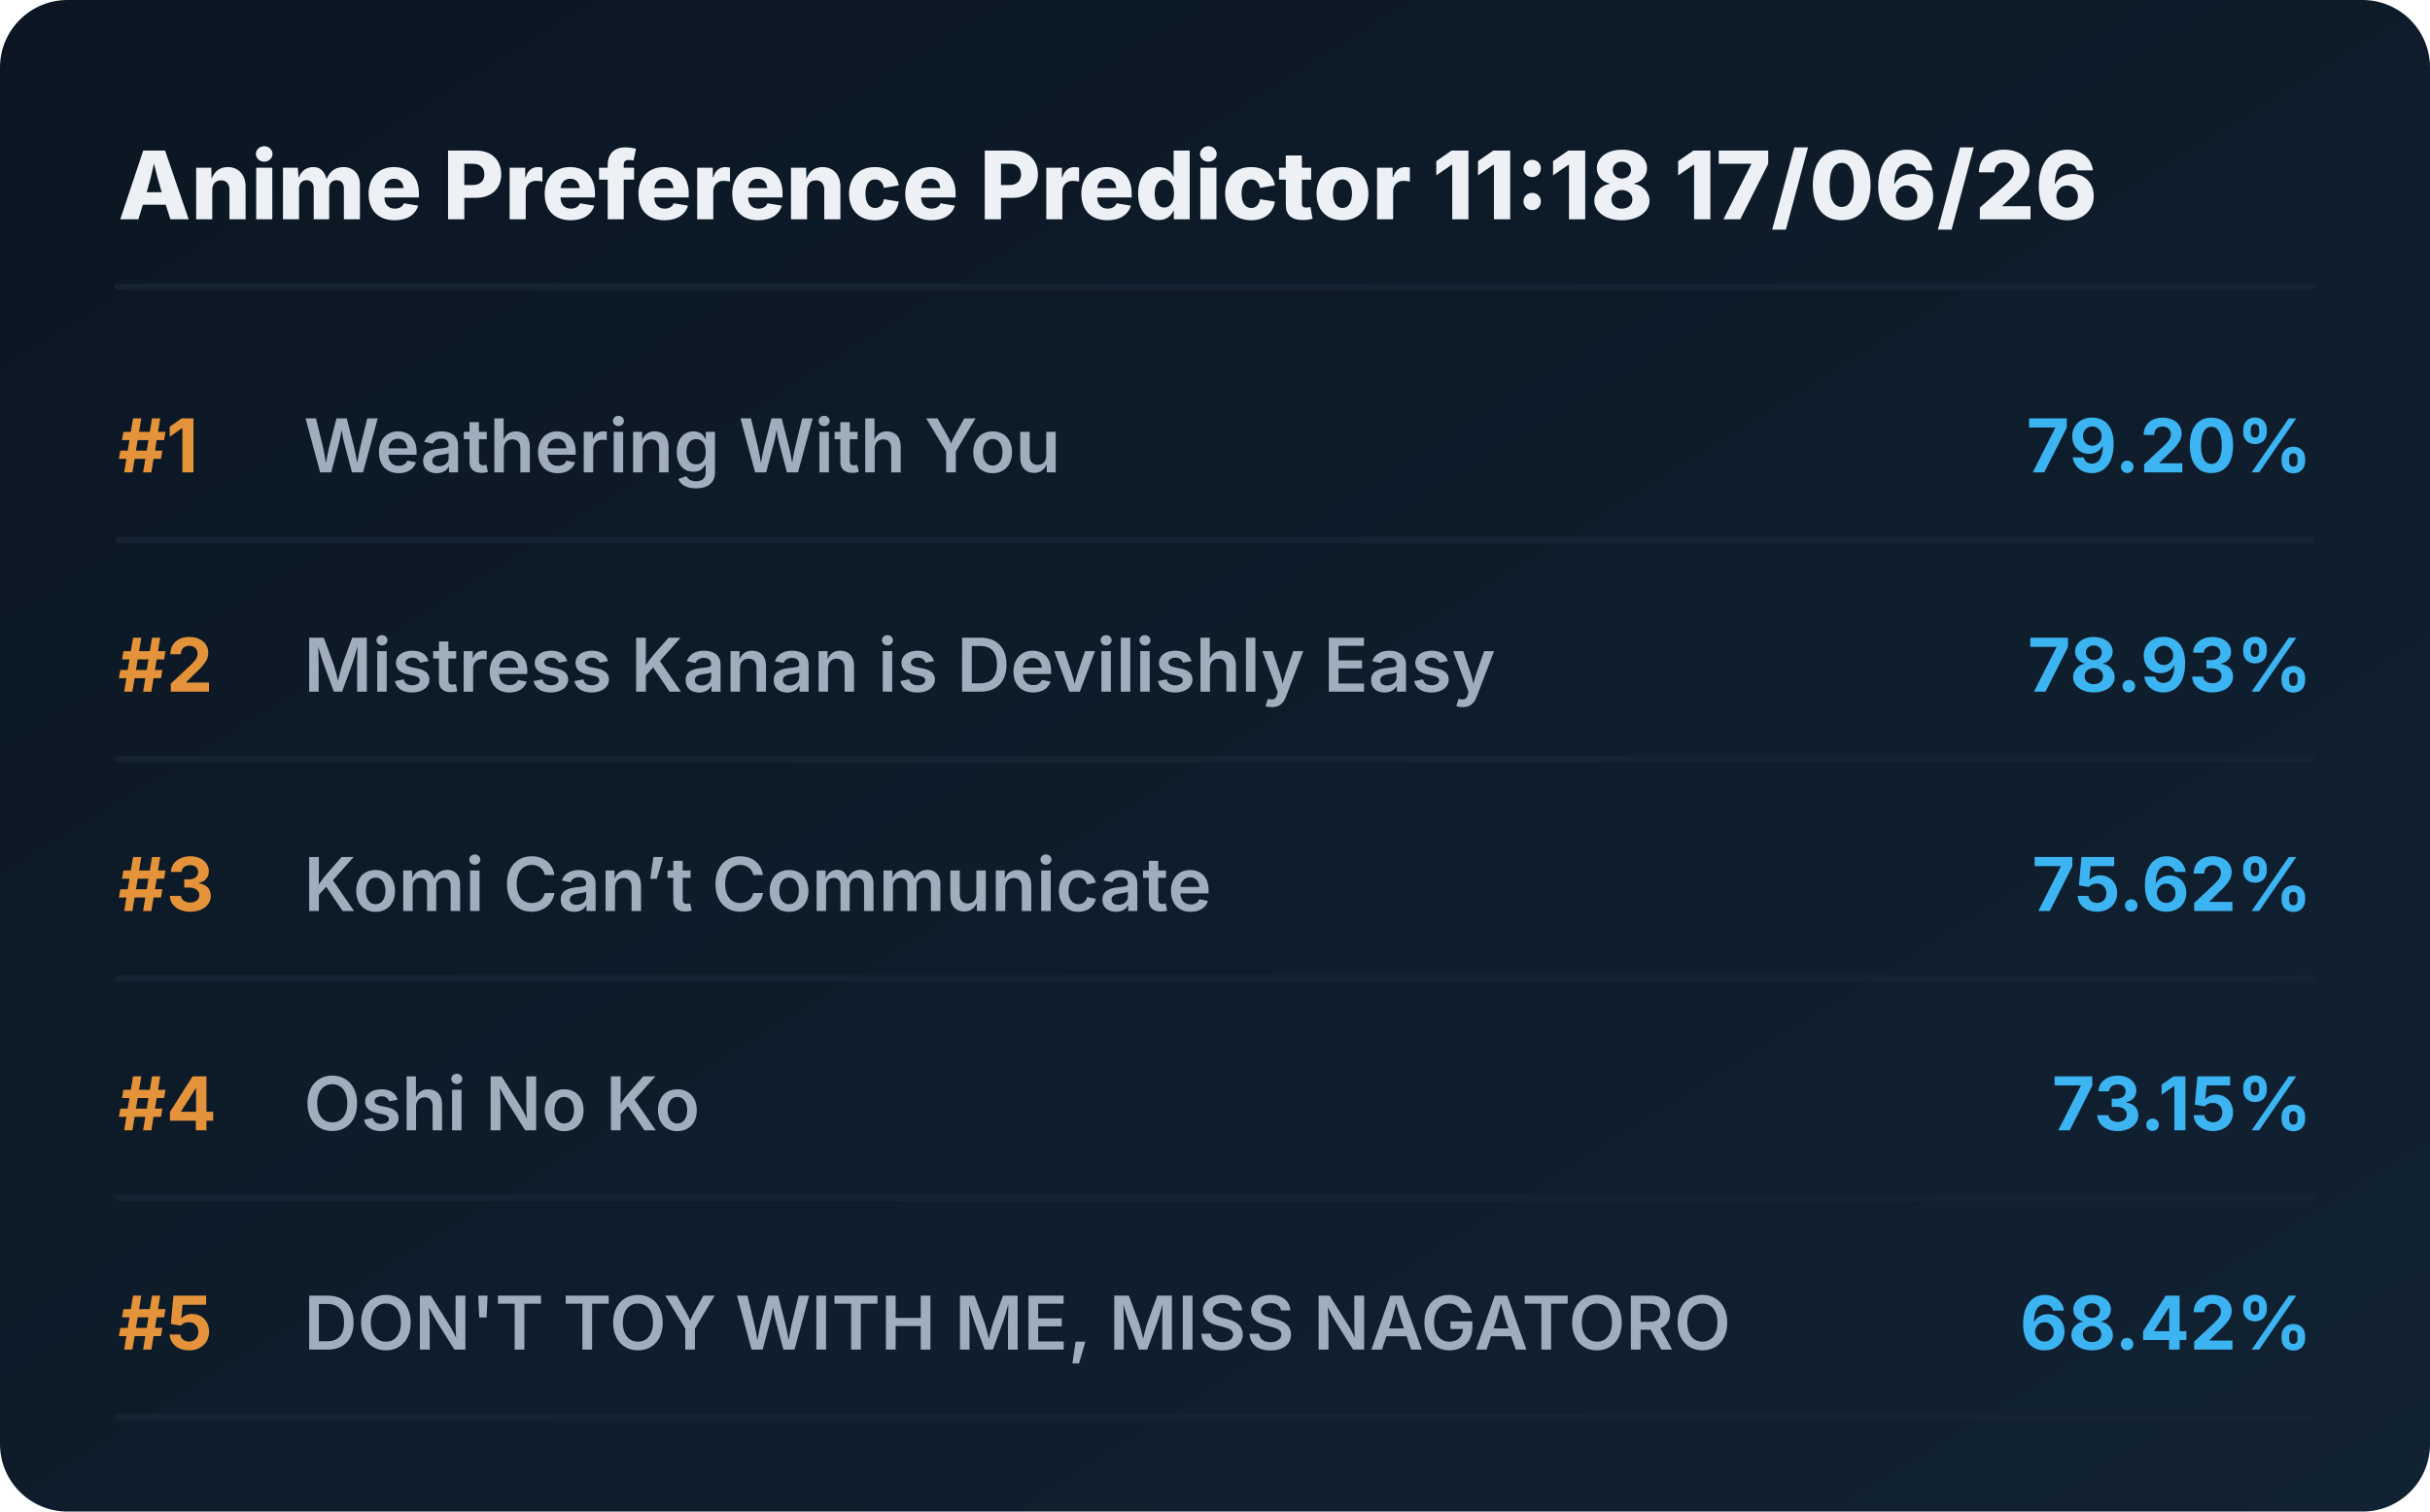
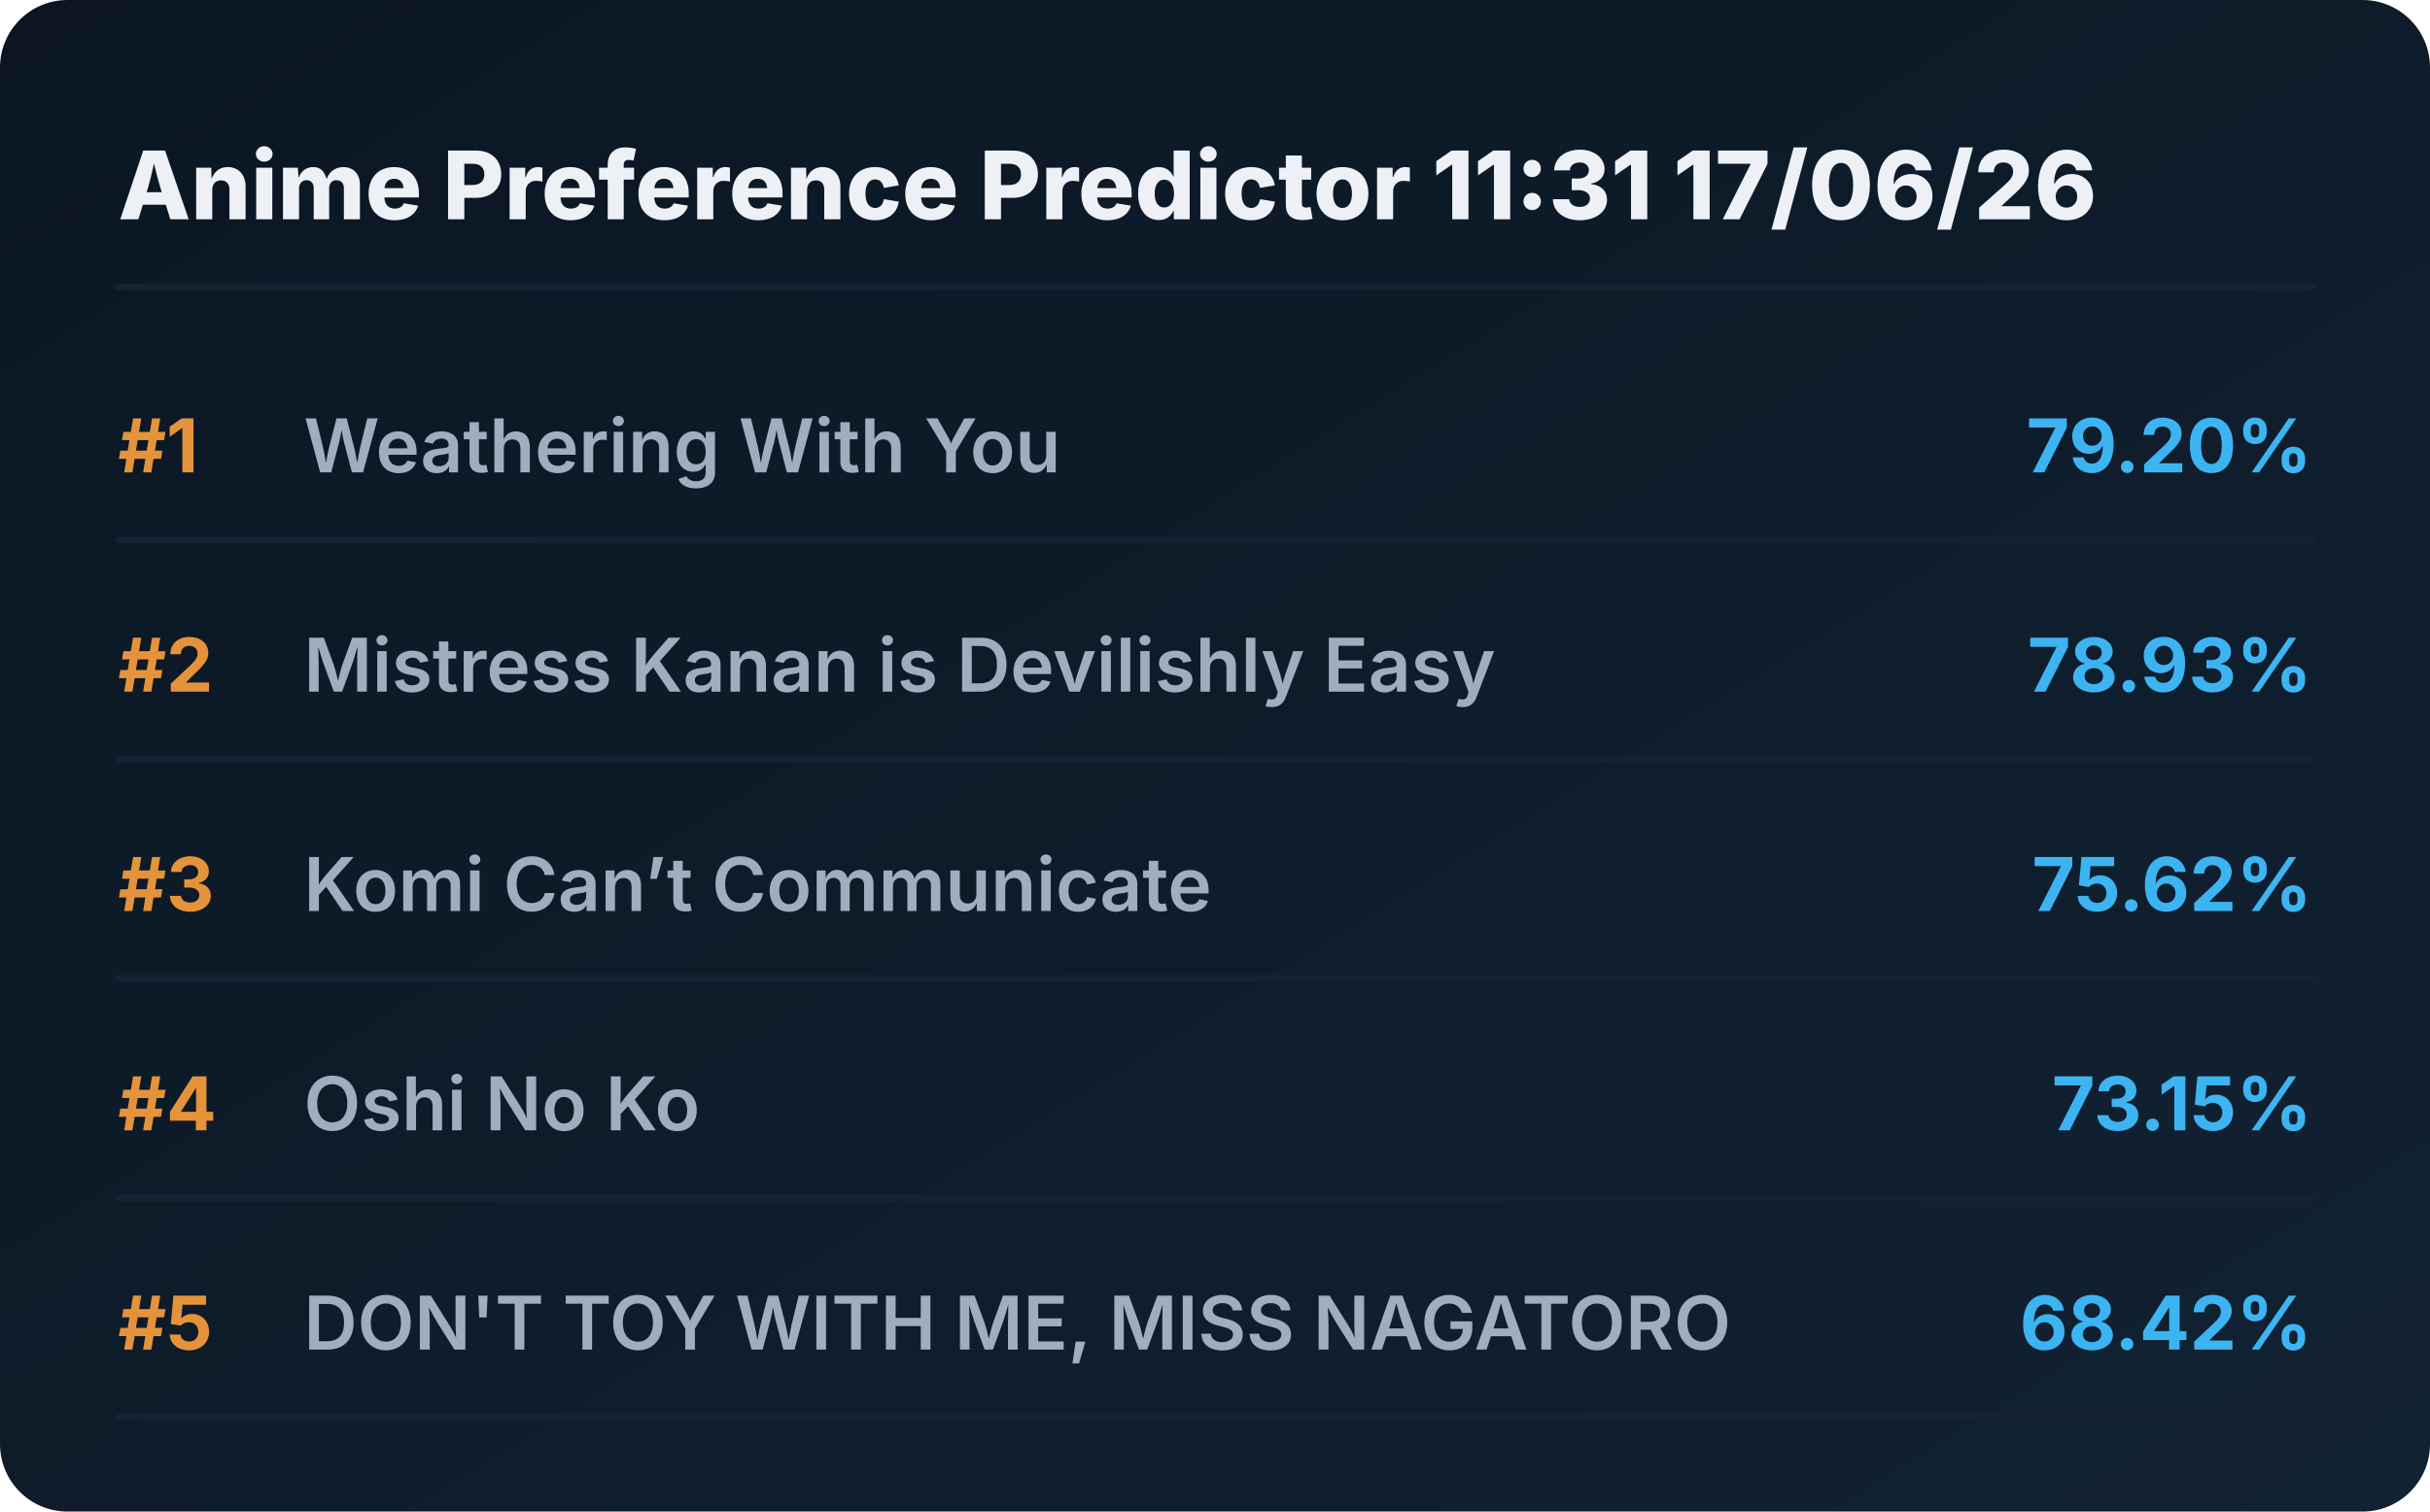
<svg xmlns="http://www.w3.org/2000/svg" viewBox="0 0 720 448" preserveAspectRatio="xMidYMid meet" style="width: 100%; height: auto; max-width: 720px;">
  <defs>
    <linearGradient id="boxGrad" x1="0%" y1="0%" x2="100%" y2="100%">
      <stop offset="0%" stop-color="#0b1622" />
      <stop offset="100%" stop-color="#112233" />
    </linearGradient>
    <clipPath id="titleClip">
      <rect x="90" y="0" width="510" height="100%" />
    </clipPath>
  </defs>
  <style>
    .bg { fill: url(#boxGrad); rx: 20px; }
    .header { font-family: 'Overpass', 'Inter', system-ui, sans-serif; font-weight: 800; font-size: 28px; fill: #edf1f5; }
    .rank { font-family: 'Overpass', 'Inter', system-ui, sans-serif; font-weight: 700; font-size: 22px; fill: #e5933a; }
    .title { font-family: 'Overpass', 'Inter', system-ui, sans-serif; font-weight: 600; font-size: 22px; fill: #9fadbd; }
    .score { font-family: 'Overpass', 'Inter', system-ui, sans-serif; font-weight: 700; font-size: 22px; fill: #3db4f2; }
    .line { stroke: #152232; stroke-width: 2; stroke-linecap: round; }
  </style>
  <rect class="bg" width="720" height="448" />
-   <text x="35" y="65" class="header">Anime Preference Predictor 11:18 17/06/26</text>
+   <text x="35" y="65" class="header">Anime Preference Predictor 11:31 17/06/26</text>
  <line x1="35" y1="85" x2="685" y2="85" class="line" />
  <g transform="translate(0, 0)">
    <text x="35" y="140" class="rank">#1</text>
    <text x="90" y="140" class="title">Weathering With You</text>
    <text x="685" y="140" class="score" text-anchor="end">79.20%</text>
    <line x1="35" y1="160" x2="685" y2="160" class="line" />
  </g>
  <g transform="translate(0, 65)">
    <text x="35" y="140" class="rank">#2</text>
    <text x="90" y="140" class="title">Mistress Kanan is Devilishly Easy</text>
    <text x="685" y="140" class="score" text-anchor="end">78.93%</text>
    <line x1="35" y1="160" x2="685" y2="160" class="line" />
  </g>
  <g transform="translate(0, 130)">
    <text x="35" y="140" class="rank">#3</text>
    <text x="90" y="140" class="title">Komi Can’t Communicate</text>
    <text x="685" y="140" class="score" text-anchor="end">75.62%</text>
    <line x1="35" y1="160" x2="685" y2="160" class="line" />
  </g>
  <g transform="translate(0, 195)">
    <text x="35" y="140" class="rank">#4</text>
    <text x="90" y="140" class="title">Oshi No Ko</text>
    <text x="685" y="140" class="score" text-anchor="end">73.15%</text>
    <line x1="35" y1="160" x2="685" y2="160" class="line" />
  </g>
  <g transform="translate(0, 260)">
    <text x="35" y="140" class="rank">#5</text>
    <text x="90" y="140" class="title">DON'T TOY WITH ME, MISS NAGATORO</text>
    <text x="685" y="140" class="score" text-anchor="end">68.42%</text>
    <line x1="35" y1="160" x2="685" y2="160" class="line" />
  </g>
</svg>
